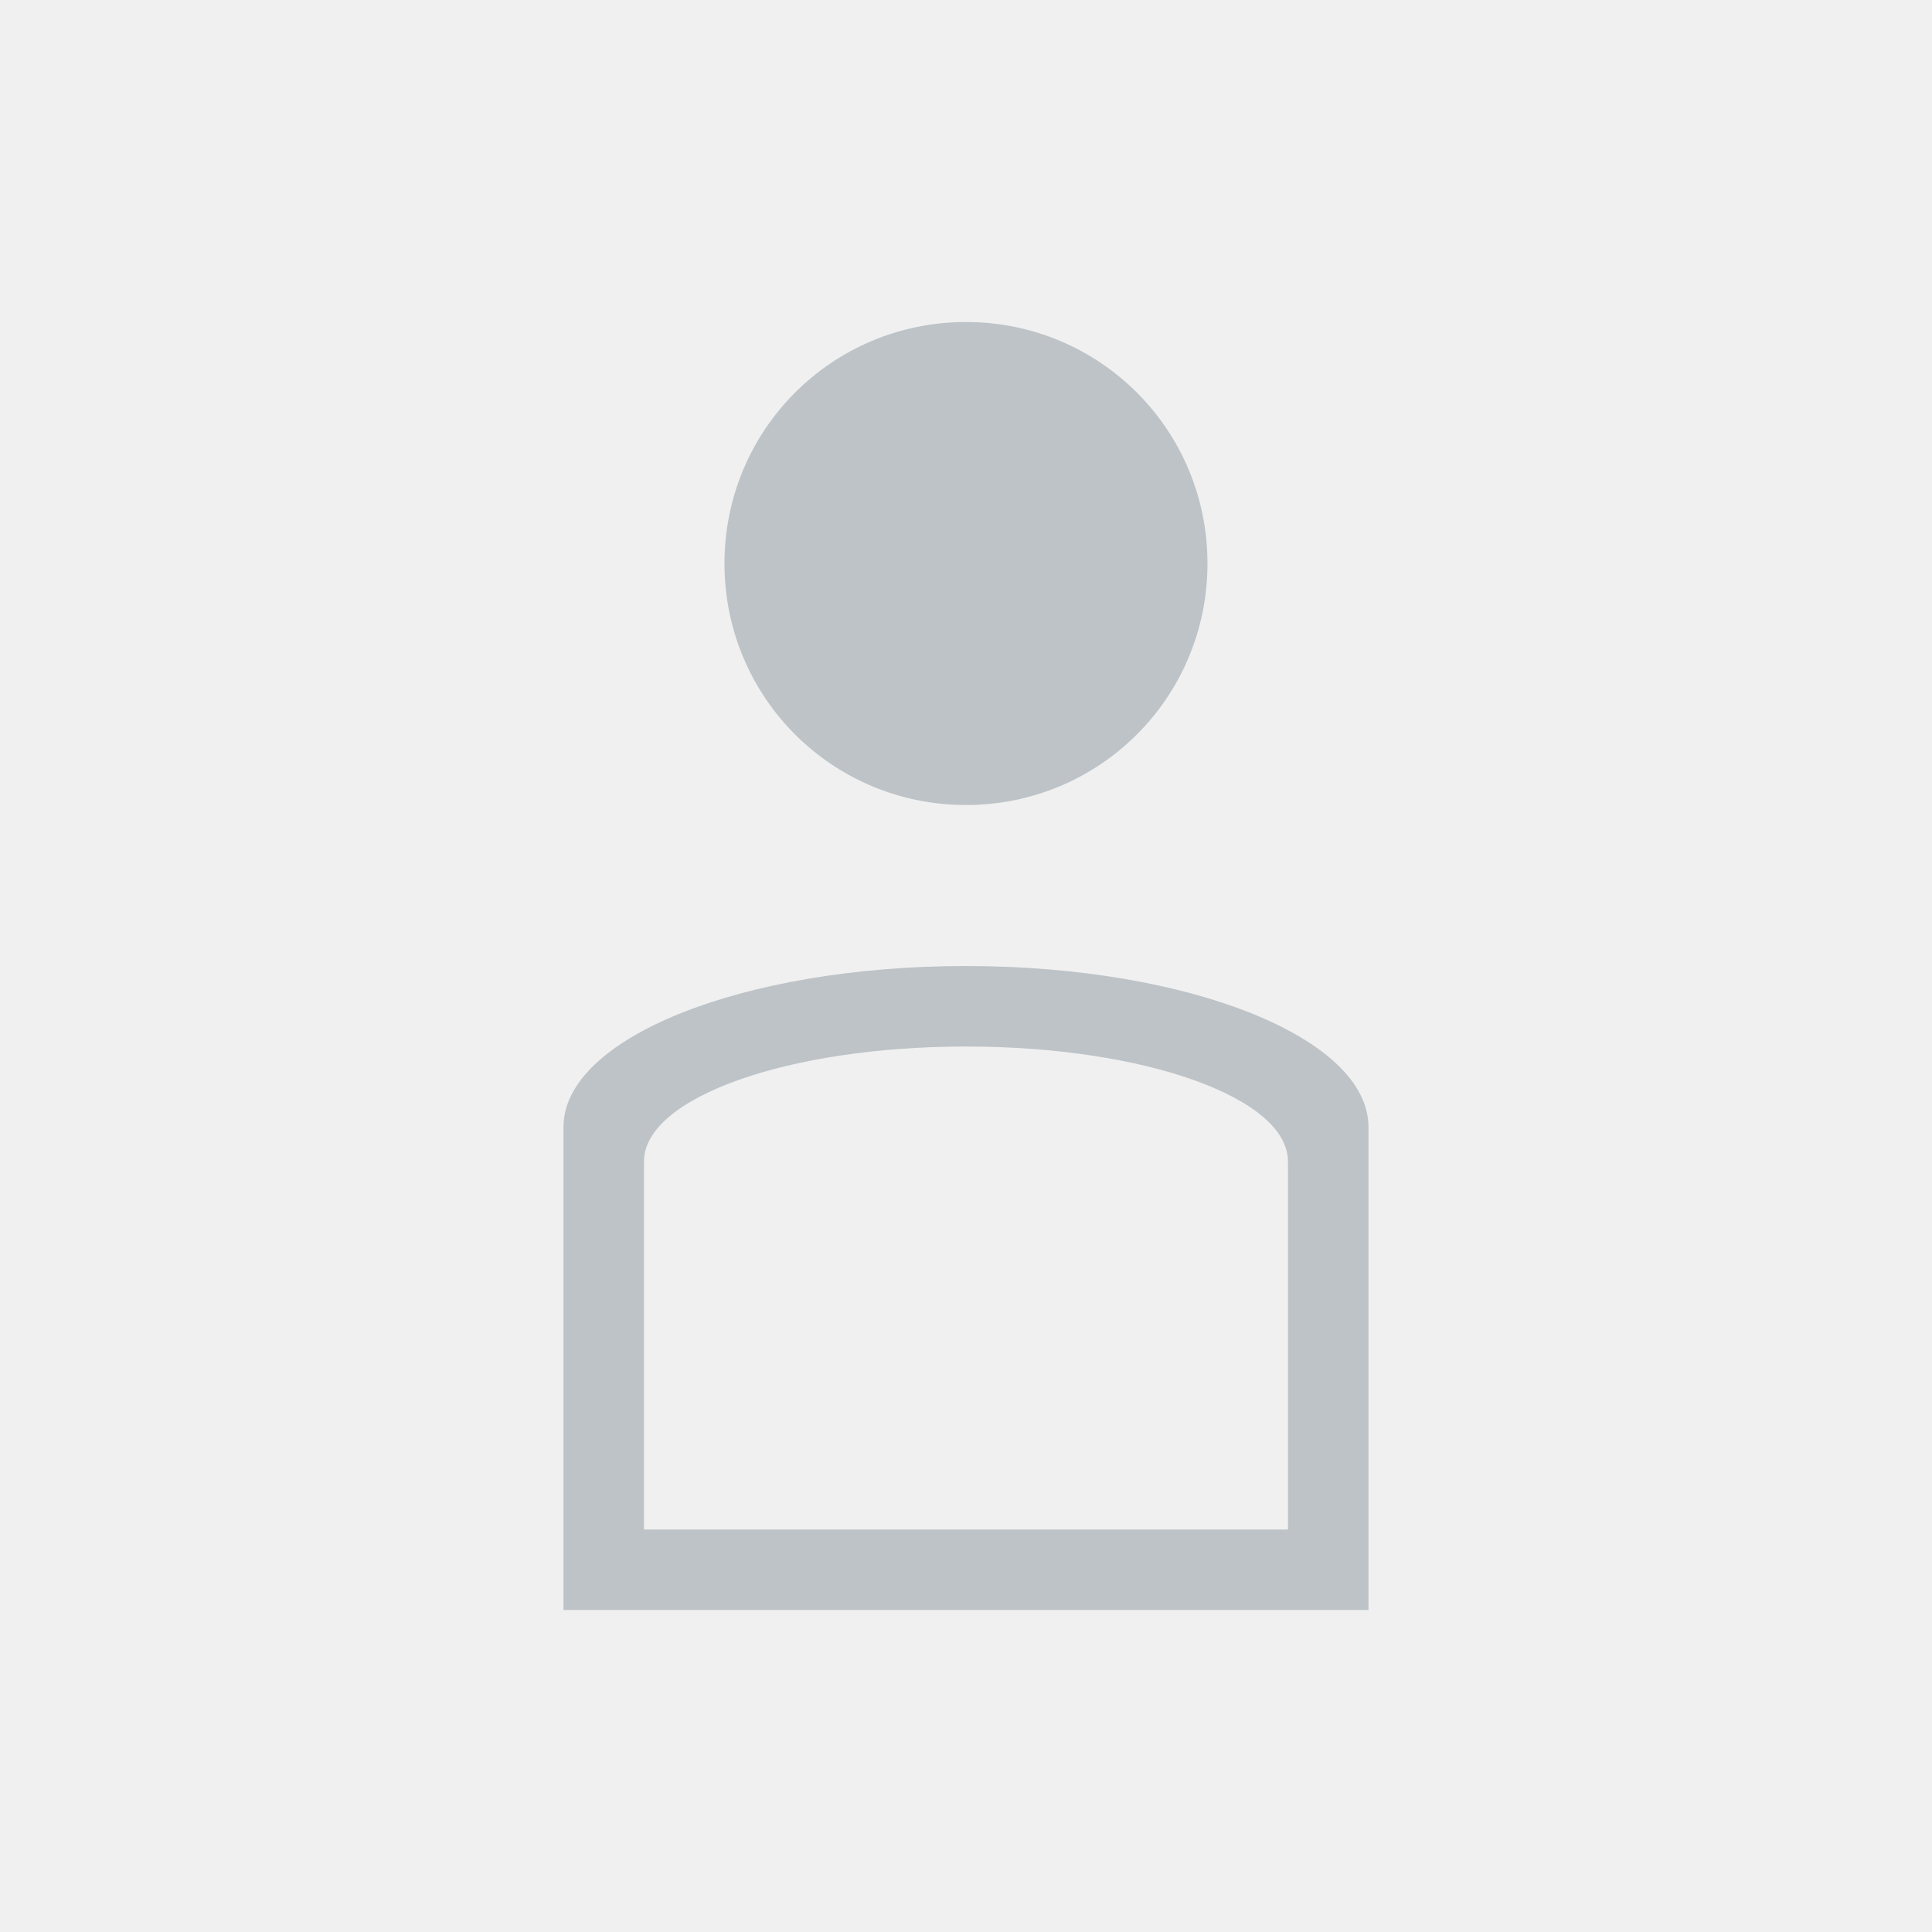
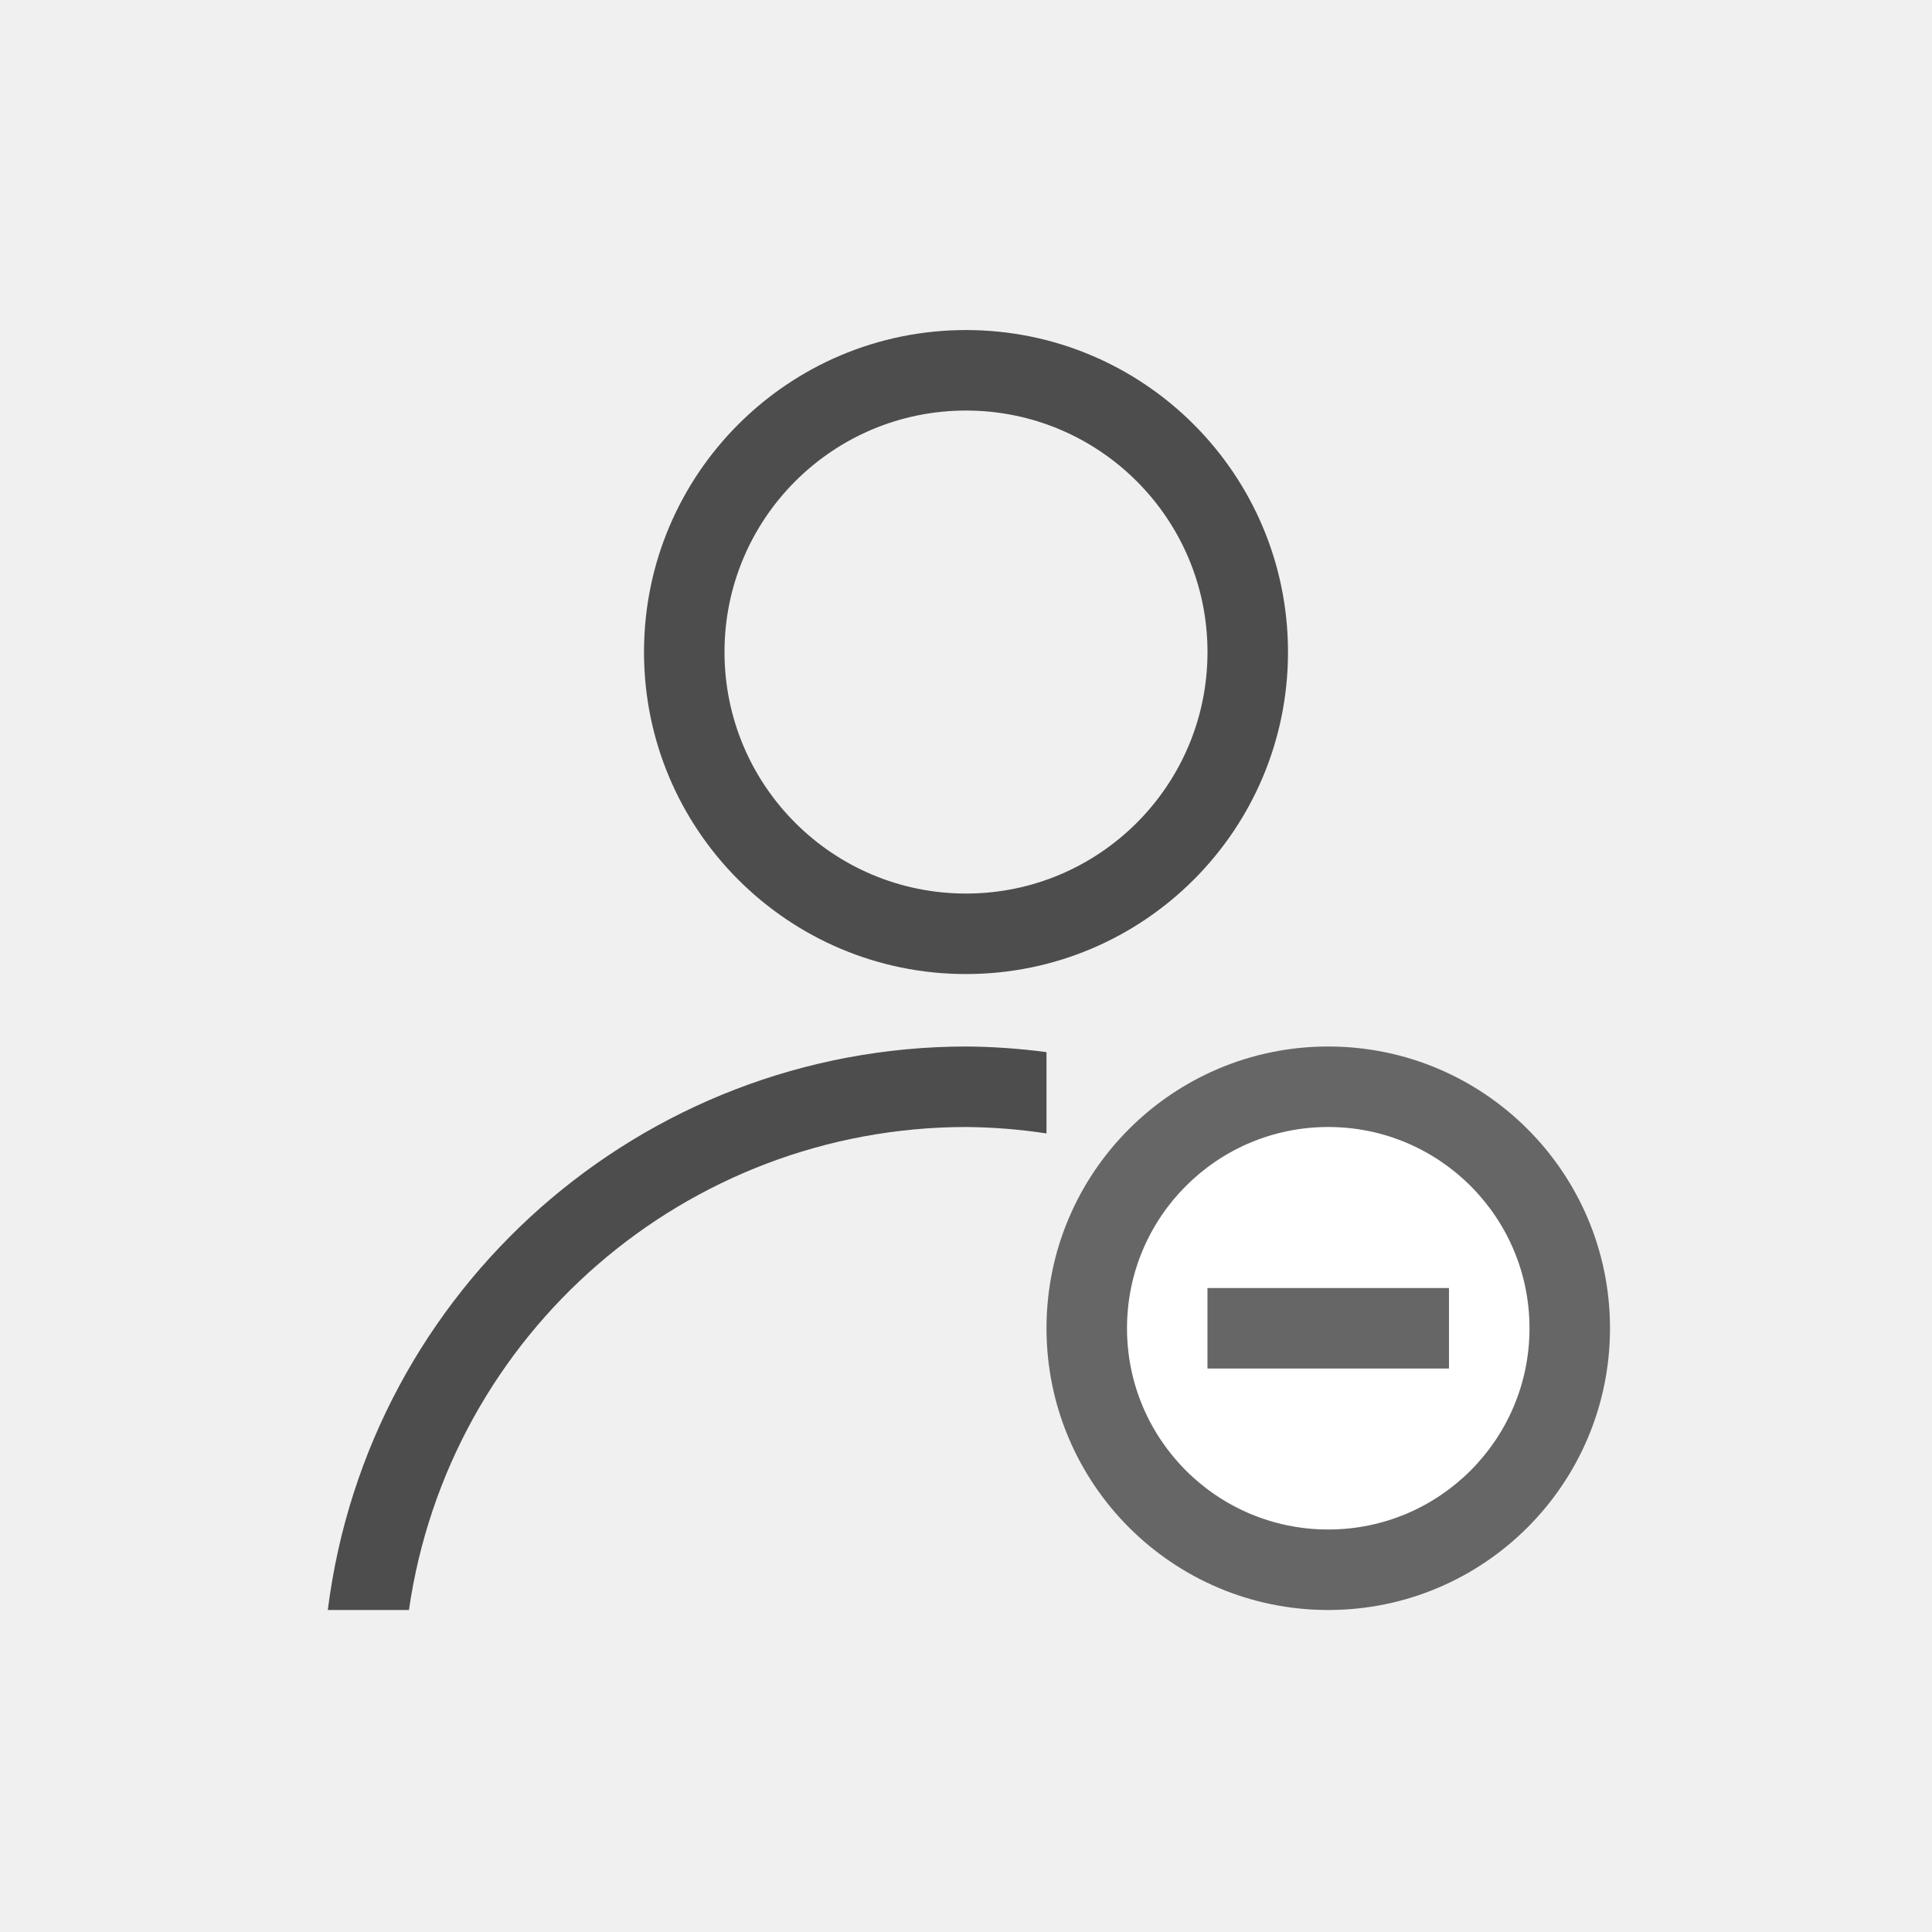
- <svg xmlns="http://www.w3.org/2000/svg" width="24" height="24" id="svg3869" version="1.1">
-   <defs id="defs3871" />
-   <g id="layer1" transform="translate(-326,-532.3622)">
-     <g transform="translate(-94.71429,7.57146)" id="layer1-5">
-       <path id="rect4109" d="m 432.714,528.791 c -1.662,0 -3,1.338 -3,3 0,1.662 1.338,3 3,3 1.662,0 3,-1.338 3,-3 0,-1.662 -1.338,-3 -3,-3 z m 0,8 c -2.77,0 -5,0.892 -5,2 l 0,5 0,1 1.201,0 7.598,0 1.201,0 0,-1 0,-5 c 0,-1.108 -2.23,-2 -5,-2 z m 0,1 c 2.216,0 4,0.636 4,1.428 l 0,4.572 -8,0 0,-4.572 c 0,-0.791 1.784,-1.428 4,-1.428 z" style="opacity:1;fill:#bdc3c7;fill-opacity:1;stroke:none" />
-     </g>
+ <svg xmlns="http://www.w3.org/2000/svg" width="24" height="24" id="svg3049" version="1.1">
+   <defs id="defs3051" />
+   <g id="layer1" transform="translate(-420.7143,-524.7907)">
+     <ellipse style="opacity:1;fill:#ffffff;fill-opacity:1;stroke:none" id="path4146" cx="437.214" cy="541.291" rx="3.25" ry="3.25" />
+     <path style="opacity:1;fill:#4d4d4d;fill-opacity:1;stroke:none" d="M 12 4.1 A 4 4 0 0 0 8 8.1 A 4 4 0 0 0 12 12.1 A 4 4 0 0 0 16 8.1 A 4 4 0 0 0 12 4.1 z M 12 5.1 A 3 3 0 0 1 15 8.1 A 3 3 0 0 1 12 11.1 A 3 3 0 0 1 9 8.1 A 3 3 0 0 1 12 5.1 z " transform="translate(420.7143,524.7907)" id="path4149" />
+     <path style="opacity:1;fill:#4d4d4d;fill-opacity:1;stroke:none" d="M 12 13 A 8 8 0 0 0 4.072 20 L 5.08 20 A 7 7 0 0 1 12 14 A 7 7 0 0 1 13 14.08 L 13 13.07 A 8 8 0 0 0 12 13 z " transform="translate(420.7143,524.7907)" id="ellipse4156" />
+     <path style="opacity:1;fill:#666666;fill-opacity:1;stroke:none" d="M 16.5 13 A 3.5 3.5 0 0 0 13 16.5 A 3.5 3.5 0 0 0 16.5 20 A 3.5 3.5 0 0 0 20 16.5 A 3.5 3.5 0 0 0 16.5 13 z M 16.5 14 A 2.5 2.5 0 0 1 19 16.5 A 2.5 2.5 0 0 1 16.5 19 A 2.5 2.5 0 0 1 14 16.5 A 2.5 2.5 0 0 1 16.5 14 z " transform="translate(420.7143,524.7907)" id="path4167" />
+     <rect style="opacity:1;fill:#666666;fill-opacity:1;stroke:none" id="rect4152" width="1" height="3" x="540.791" y="-438.714" transform="matrix(0,1,-1,0,0,0)" />
  </g>
</svg>
